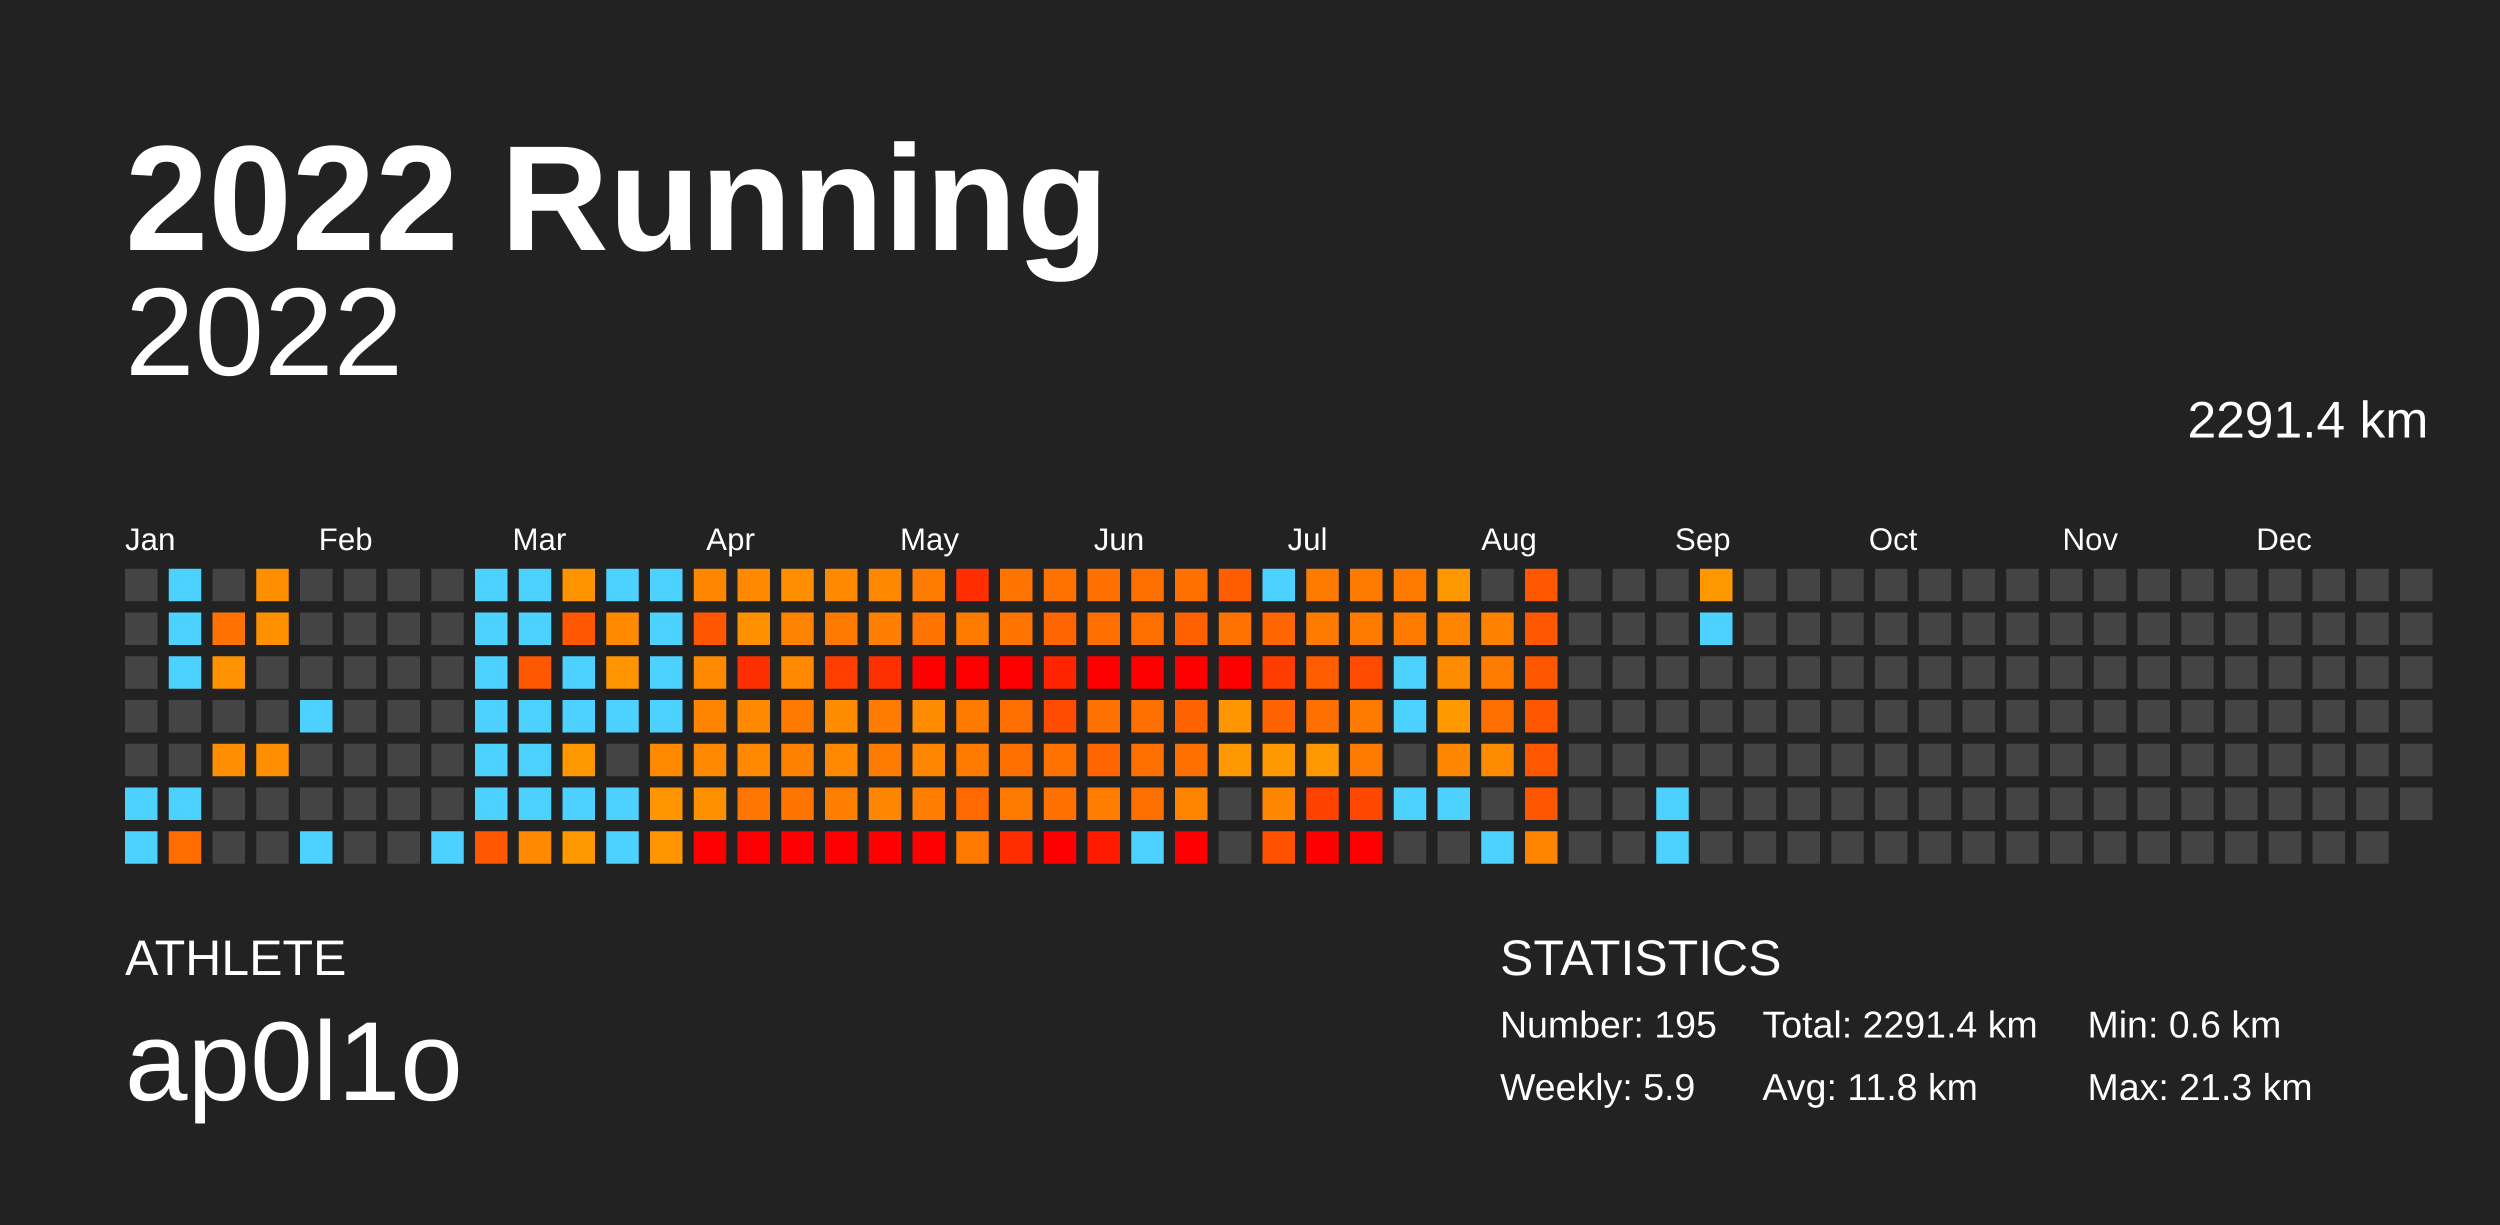
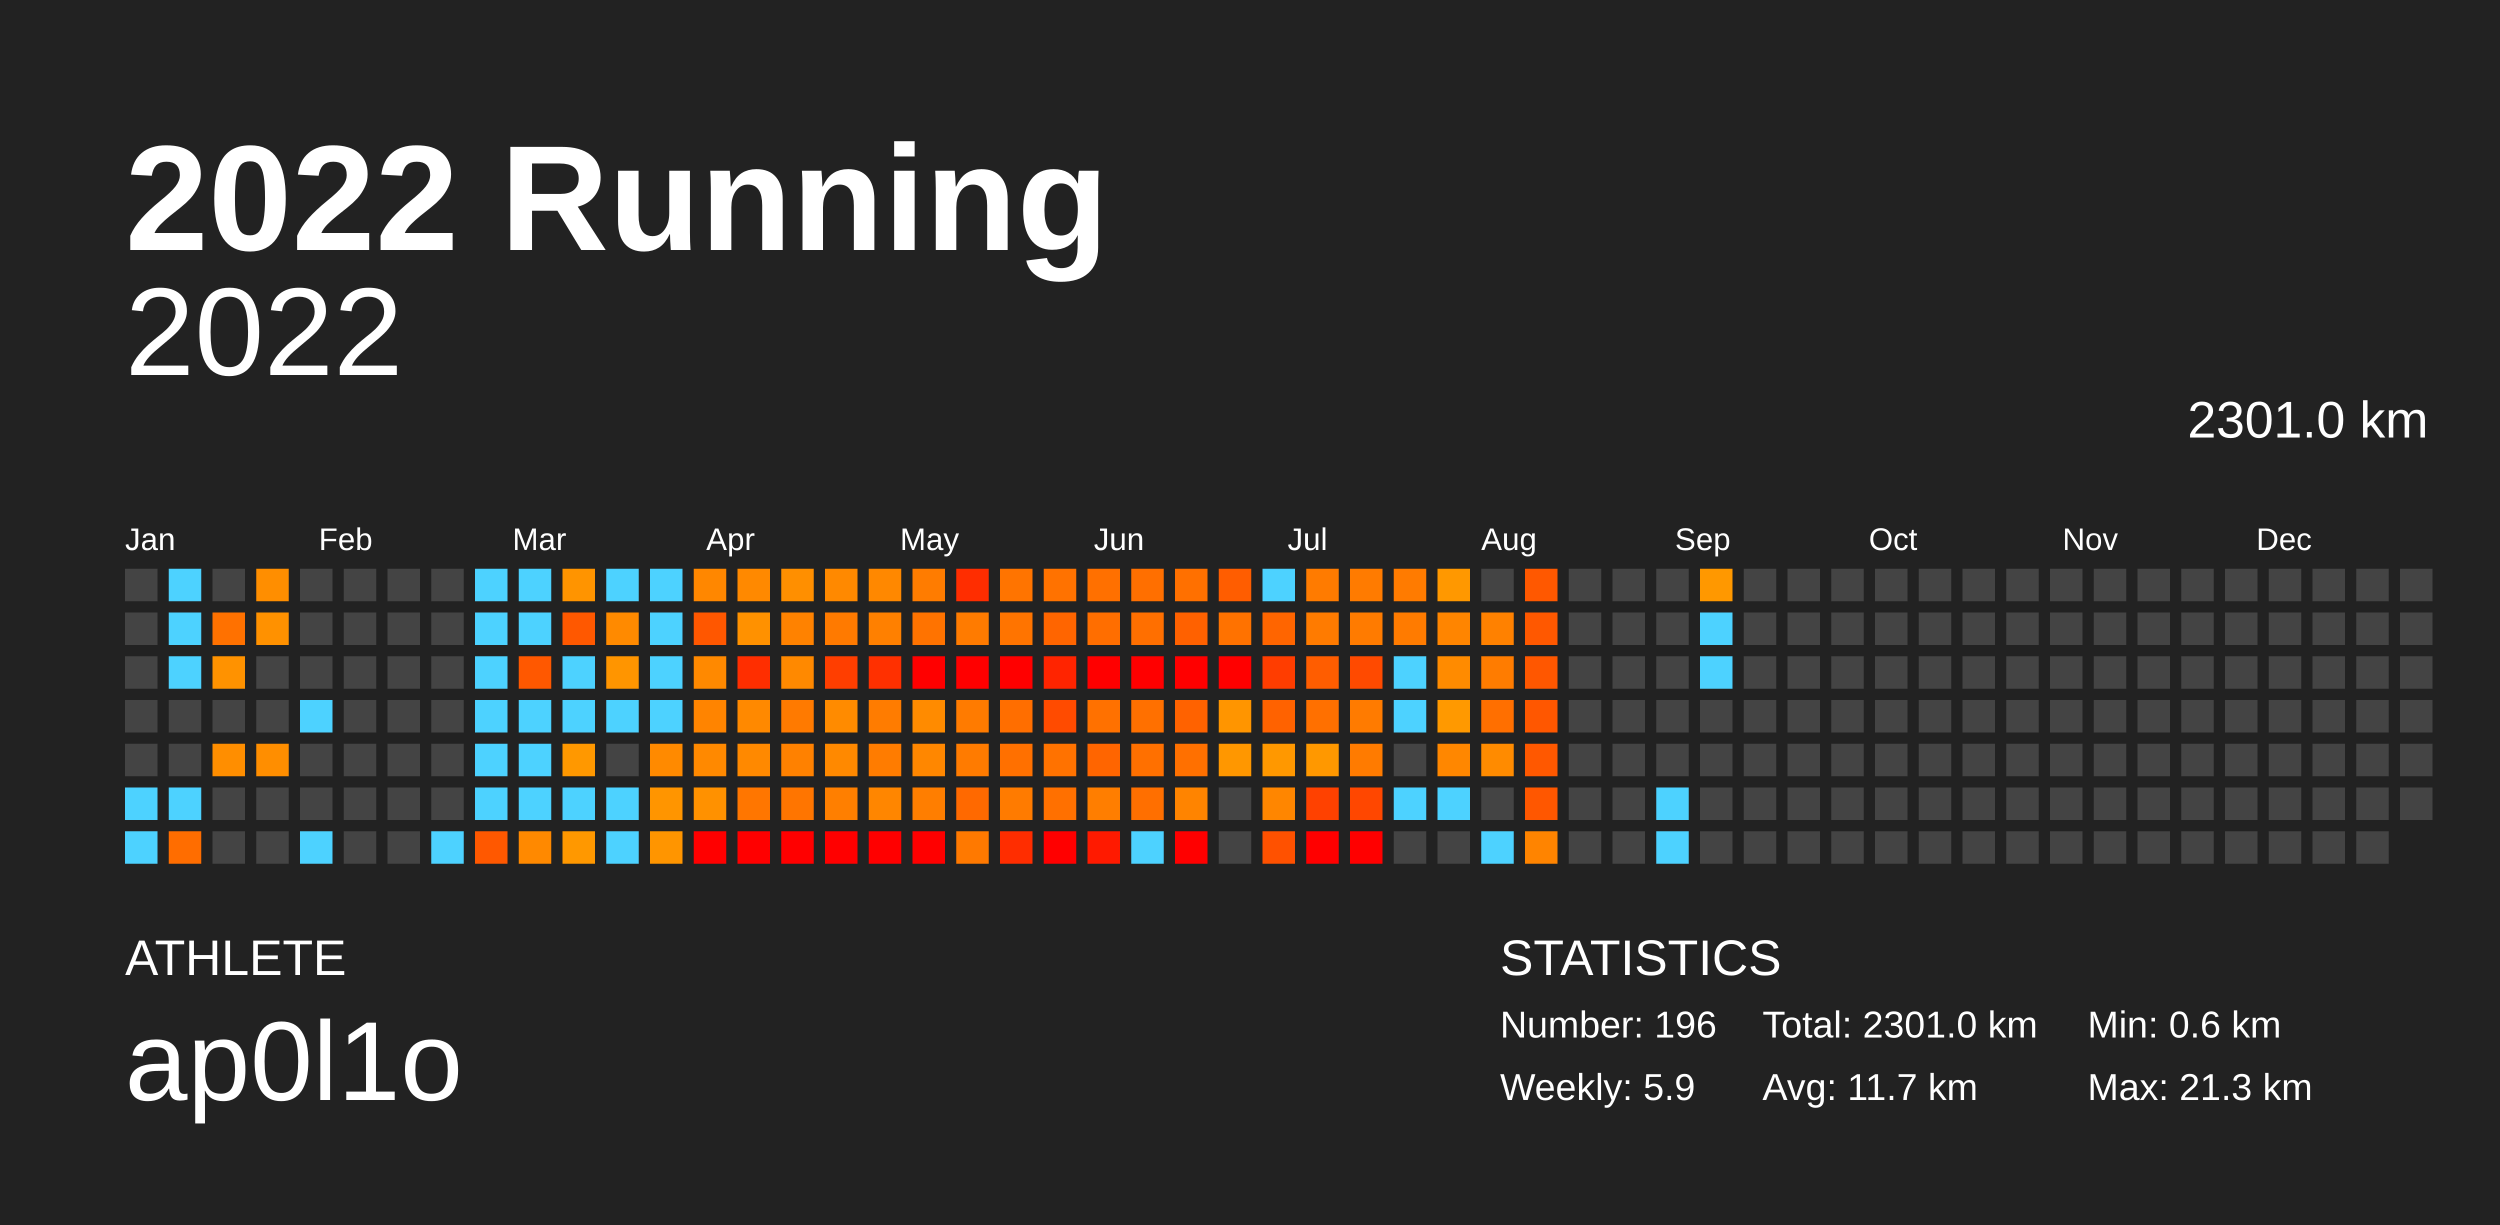
<svg xmlns="http://www.w3.org/2000/svg" baseProfile="full" height="98mm" version="1.1" viewBox="0,0,200,98" width="200mm">
  <defs />
  <rect fill="#222222" height="98" width="200" x="0" y="0" />
  <text fill="#FFFFFF" style="font-size:12px; font-family:Arial; font-weight:bold;" x="10" y="20">2022 Running</text>
  <text fill="#FFFFFF" style="font-size:4px; font-family:Arial" x="10" y="78">ATHLETE</text>
  <text fill="#FFFFFF" style="font-size:9px; font-family:Arial" x="10" y="88">ap0l1o</text>
  <text fill="#FFFFFF" style="font-size:4px; font-family:Arial" x="120" y="78">STATISTICS</text>
-   <text fill="#FFFFFF" style="font-size:3px; font-family:Arial" x="120" y="83">Number: 195</text>
+   <text fill="#FFFFFF" style="font-size:3px; font-family:Arial" x="120" y="83">Number: 196</text>
  <text fill="#FFFFFF" style="font-size:3px; font-family:Arial" x="120" y="88">Weekly: 5.9</text>
-   <text fill="#FFFFFF" style="font-size:3px; font-family:Arial" x="141" y="83">Total: 2291.4 km</text>
-   <text fill="#FFFFFF" style="font-size:3px; font-family:Arial" x="141" y="88">Avg: 11.8 km</text>
+   <text fill="#FFFFFF" style="font-size:3px; font-family:Arial" x="141" y="83">Total: 2301.0 km</text>
+   <text fill="#FFFFFF" style="font-size:3px; font-family:Arial" x="141" y="88">Avg: 11.7 km</text>
  <text fill="#FFFFFF" style="font-size:3px; font-family:Arial" x="167" y="83">Min: 0.6 km</text>
  <text fill="#FFFFFF" style="font-size:3px; font-family:Arial" x="167" y="88">Max: 21.3 km</text>
  <text alignment-baseline="hanging" fill="#FFFFFF" style="font-size:10.0px; font-family:Arial;" x="10" y="30">2022</text>
-   <text alignment-baseline="hanging" fill="#FFFFFF" style="font-size:4.125px; font-family:Arial;" x="175" y="35">2291.4 km</text>
+   <text alignment-baseline="hanging" fill="#FFFFFF" style="font-size:4.125px; font-family:Arial;" x="175" y="35">2301.0 km</text>
  <text fill="#FFFFFF" style="font-size:2.5px; font-family:Arial" x="10.0" y="44">Jan</text>
  <text fill="#FFFFFF" style="font-size:2.5px; font-family:Arial" x="25.5" y="44">Feb</text>
  <text fill="#FFFFFF" style="font-size:2.5px; font-family:Arial" x="41.0" y="44">Mar</text>
  <text fill="#FFFFFF" style="font-size:2.5px; font-family:Arial" x="56.5" y="44">Apr</text>
  <text fill="#FFFFFF" style="font-size:2.5px; font-family:Arial" x="72.0" y="44">May</text>
  <text fill="#FFFFFF" style="font-size:2.5px; font-family:Arial" x="87.5" y="44">Jun</text>
  <text fill="#FFFFFF" style="font-size:2.5px; font-family:Arial" x="103.0" y="44">Jul</text>
  <text fill="#FFFFFF" style="font-size:2.5px; font-family:Arial" x="118.5" y="44">Aug</text>
  <text fill="#FFFFFF" style="font-size:2.5px; font-family:Arial" x="134.0" y="44">Sep</text>
  <text fill="#FFFFFF" style="font-size:2.5px; font-family:Arial" x="149.5" y="44">Oct</text>
  <text fill="#FFFFFF" style="font-size:2.5px; font-family:Arial" x="165.0" y="44">Nov</text>
  <text fill="#FFFFFF" style="font-size:2.5px; font-family:Arial" x="180.5" y="44">Dec</text>
  <rect fill="#444444" height="2.6" width="2.6" x="10.0" y="45.5" />
  <rect fill="#444444" height="2.6" width="2.6" x="10.0" y="49.0" />
  <rect fill="#444444" height="2.6" width="2.6" x="10.0" y="52.5" />
  <rect fill="#444444" height="2.6" width="2.6" x="10.0" y="56.0" />
  <rect fill="#444444" height="2.6" width="2.6" x="10.0" y="59.5" />
  <rect fill="#4dd2ff" height="2.6" width="2.6" x="10.0" y="63.0" />
  <rect fill="#4dd2ff" height="2.6" width="2.6" x="10.0" y="66.5" />
  <rect fill="#4dd2ff" height="2.6" width="2.6" x="13.5" y="45.5" />
  <rect fill="#4dd2ff" height="2.6" width="2.6" x="13.5" y="49.0" />
  <rect fill="#4dd2ff" height="2.6" width="2.6" x="13.5" y="52.5" />
  <rect fill="#444444" height="2.6" width="2.6" x="13.5" y="56.0" />
  <rect fill="#444444" height="2.6" width="2.6" x="13.5" y="59.5" />
  <rect fill="#4dd2ff" height="2.6" width="2.6" x="13.5" y="63.0" />
  <rect fill="#ff6d00" height="2.6" width="2.6" x="13.5" y="66.5" />
  <rect fill="#444444" height="2.6" width="2.6" x="17.0" y="45.5" />
  <rect fill="#ff7100" height="2.6" width="2.6" x="17.0" y="49.0" />
  <rect fill="#ff9200" height="2.6" width="2.6" x="17.0" y="52.5" />
  <rect fill="#444444" height="2.6" width="2.6" x="17.0" y="56.0" />
  <rect fill="#ff8e00" height="2.6" width="2.6" x="17.0" y="59.5" />
  <rect fill="#444444" height="2.6" width="2.6" x="17.0" y="63.0" />
  <rect fill="#444444" height="2.6" width="2.6" x="17.0" y="66.5" />
  <rect fill="#ff8e00" height="2.6" width="2.6" x="20.5" y="45.5" />
  <rect fill="#ff9100" height="2.6" width="2.6" x="20.5" y="49.0" />
  <rect fill="#444444" height="2.6" width="2.6" x="20.5" y="52.5" />
  <rect fill="#444444" height="2.6" width="2.6" x="20.5" y="56.0" />
  <rect fill="#ff8e00" height="2.6" width="2.6" x="20.5" y="59.5" />
  <rect fill="#444444" height="2.6" width="2.6" x="20.5" y="63.0" />
  <rect fill="#444444" height="2.6" width="2.6" x="20.5" y="66.5" />
  <rect fill="#444444" height="2.6" width="2.6" x="24.0" y="45.5" />
  <rect fill="#444444" height="2.6" width="2.6" x="24.0" y="49.0" />
  <rect fill="#444444" height="2.6" width="2.6" x="24.0" y="52.5" />
  <rect fill="#4dd2ff" height="2.6" width="2.6" x="24.0" y="56.0" />
  <rect fill="#444444" height="2.6" width="2.6" x="24.0" y="59.5" />
  <rect fill="#444444" height="2.6" width="2.6" x="24.0" y="63.0" />
  <rect fill="#4dd2ff" height="2.6" width="2.6" x="24.0" y="66.5" />
  <rect fill="#444444" height="2.6" width="2.6" x="27.5" y="45.5" />
  <rect fill="#444444" height="2.6" width="2.6" x="27.5" y="49.0" />
  <rect fill="#444444" height="2.6" width="2.6" x="27.5" y="52.5" />
  <rect fill="#444444" height="2.6" width="2.6" x="27.5" y="56.0" />
  <rect fill="#444444" height="2.6" width="2.6" x="27.5" y="59.5" />
  <rect fill="#444444" height="2.6" width="2.6" x="27.5" y="63.0" />
  <rect fill="#444444" height="2.6" width="2.6" x="27.5" y="66.5" />
  <rect fill="#444444" height="2.6" width="2.6" x="31.0" y="45.5" />
  <rect fill="#444444" height="2.6" width="2.6" x="31.0" y="49.0" />
  <rect fill="#444444" height="2.6" width="2.6" x="31.0" y="52.5" />
  <rect fill="#444444" height="2.6" width="2.6" x="31.0" y="56.0" />
  <rect fill="#444444" height="2.6" width="2.6" x="31.0" y="59.5" />
  <rect fill="#444444" height="2.6" width="2.6" x="31.0" y="63.0" />
  <rect fill="#444444" height="2.6" width="2.6" x="31.0" y="66.5" />
  <rect fill="#444444" height="2.6" width="2.6" x="34.5" y="45.5" />
  <rect fill="#444444" height="2.6" width="2.6" x="34.5" y="49.0" />
  <rect fill="#444444" height="2.6" width="2.6" x="34.5" y="52.5" />
  <rect fill="#444444" height="2.6" width="2.6" x="34.5" y="56.0" />
  <rect fill="#444444" height="2.6" width="2.6" x="34.5" y="59.5" />
  <rect fill="#444444" height="2.6" width="2.6" x="34.5" y="63.0" />
  <rect fill="#4dd2ff" height="2.6" width="2.6" x="34.5" y="66.5" />
  <rect fill="#4dd2ff" height="2.6" width="2.6" x="38.0" y="45.5" />
  <rect fill="#4dd2ff" height="2.6" width="2.6" x="38.0" y="49.0" />
  <rect fill="#4dd2ff" height="2.6" width="2.6" x="38.0" y="52.5" />
  <rect fill="#4dd2ff" height="2.6" width="2.6" x="38.0" y="56.0" />
  <rect fill="#4dd2ff" height="2.6" width="2.6" x="38.0" y="59.5" />
  <rect fill="#4dd2ff" height="2.6" width="2.6" x="38.0" y="63.0" />
  <rect fill="#ff5800" height="2.6" width="2.6" x="38.0" y="66.5" />
  <rect fill="#4dd2ff" height="2.6" width="2.6" x="41.5" y="45.5" />
  <rect fill="#4dd2ff" height="2.6" width="2.6" x="41.5" y="49.0" />
  <rect fill="#ff5800" height="2.6" width="2.6" x="41.5" y="52.5" />
  <rect fill="#4dd2ff" height="2.6" width="2.6" x="41.5" y="56.0" />
  <rect fill="#4dd2ff" height="2.6" width="2.6" x="41.5" y="59.5" />
  <rect fill="#4dd2ff" height="2.6" width="2.6" x="41.5" y="63.0" />
  <rect fill="#ff8900" height="2.6" width="2.6" x="41.5" y="66.5" />
  <rect fill="#ff9400" height="2.6" width="2.6" x="45.0" y="45.5" />
  <rect fill="#ff5800" height="2.6" width="2.6" x="45.0" y="49.0" />
  <rect fill="#4dd2ff" height="2.6" width="2.6" x="45.0" y="52.5" />
  <rect fill="#4dd2ff" height="2.6" width="2.6" x="45.0" y="56.0" />
  <rect fill="#ff9800" height="2.6" width="2.6" x="45.0" y="59.5" />
  <rect fill="#4dd2ff" height="2.6" width="2.6" x="45.0" y="63.0" />
  <rect fill="#ff9800" height="2.6" width="2.6" x="45.0" y="66.5" />
  <rect fill="#4dd2ff" height="2.6" width="2.6" x="48.5" y="45.5" />
  <rect fill="#ff8a00" height="2.6" width="2.6" x="48.5" y="49.0" />
  <rect fill="#ff9500" height="2.6" width="2.6" x="48.5" y="52.5" />
  <rect fill="#4dd2ff" height="2.6" width="2.6" x="48.5" y="56.0" />
  <rect fill="#444444" height="2.6" width="2.6" x="48.5" y="59.5" />
  <rect fill="#4dd2ff" height="2.6" width="2.6" x="48.5" y="63.0" />
  <rect fill="#4dd2ff" height="2.6" width="2.6" x="48.5" y="66.5" />
  <rect fill="#4dd2ff" height="2.6" width="2.6" x="52.0" y="45.5" />
  <rect fill="#4dd2ff" height="2.6" width="2.6" x="52.0" y="49.0" />
  <rect fill="#4dd2ff" height="2.6" width="2.6" x="52.0" y="52.5" />
  <rect fill="#4dd2ff" height="2.6" width="2.6" x="52.0" y="56.0" />
  <rect fill="#ff8a00" height="2.6" width="2.6" x="52.0" y="59.5" />
  <rect fill="#ff9500" height="2.6" width="2.6" x="52.0" y="63.0" />
  <rect fill="#ff9500" height="2.6" width="2.6" x="52.0" y="66.5" />
  <rect fill="#ff8700" height="2.6" width="2.6" x="55.5" y="45.5" />
  <rect fill="#ff5700" height="2.6" width="2.6" x="55.5" y="49.0" />
  <rect fill="#ff8900" height="2.6" width="2.6" x="55.5" y="52.5" />
  <rect fill="#ff8400" height="2.6" width="2.6" x="55.5" y="56.0" />
  <rect fill="#ff8900" height="2.6" width="2.6" x="55.5" y="59.5" />
  <rect fill="#ff9100" height="2.6" width="2.6" x="55.5" y="63.0" />
  <rect fill="red" height="2.6" width="2.6" x="55.5" y="66.5" />
  <rect fill="#ff8900" height="2.6" width="2.6" x="59.0" y="45.5" />
  <rect fill="#ff9100" height="2.6" width="2.6" x="59.0" y="49.0" />
  <rect fill="#ff2e00" height="2.6" width="2.6" x="59.0" y="52.5" />
  <rect fill="#ff8900" height="2.6" width="2.6" x="59.0" y="56.0" />
  <rect fill="#ff8900" height="2.6" width="2.6" x="59.0" y="59.5" />
  <rect fill="#ff7600" height="2.6" width="2.6" x="59.0" y="63.0" />
  <rect fill="red" height="2.6" width="2.6" x="59.0" y="66.5" />
  <rect fill="#ff8f00" height="2.6" width="2.6" x="62.5" y="45.5" />
  <rect fill="#ff8200" height="2.6" width="2.6" x="62.5" y="49.0" />
  <rect fill="#ff8900" height="2.6" width="2.6" x="62.5" y="52.5" />
  <rect fill="#ff7a00" height="2.6" width="2.6" x="62.5" y="56.0" />
  <rect fill="#ff8100" height="2.6" width="2.6" x="62.5" y="59.5" />
  <rect fill="#ff7500" height="2.6" width="2.6" x="62.5" y="63.0" />
  <rect fill="red" height="2.6" width="2.6" x="62.5" y="66.5" />
  <rect fill="#ff8900" height="2.6" width="2.6" x="66.0" y="45.5" />
  <rect fill="#ff7a00" height="2.6" width="2.6" x="66.0" y="49.0" />
  <rect fill="#ff3e00" height="2.6" width="2.6" x="66.0" y="52.5" />
  <rect fill="#ff8b00" height="2.6" width="2.6" x="66.0" y="56.0" />
  <rect fill="#ff8900" height="2.6" width="2.6" x="66.0" y="59.5" />
  <rect fill="#ff7f00" height="2.6" width="2.6" x="66.0" y="63.0" />
  <rect fill="red" height="2.6" width="2.6" x="66.0" y="66.5" />
  <rect fill="#ff8800" height="2.6" width="2.6" x="69.5" y="45.5" />
  <rect fill="#ff8000" height="2.6" width="2.6" x="69.5" y="49.0" />
  <rect fill="#ff3000" height="2.6" width="2.6" x="69.5" y="52.5" />
  <rect fill="#ff7c00" height="2.6" width="2.6" x="69.5" y="56.0" />
  <rect fill="#ff7c00" height="2.6" width="2.6" x="69.5" y="59.5" />
  <rect fill="#ff8600" height="2.6" width="2.6" x="69.5" y="63.0" />
  <rect fill="red" height="2.6" width="2.6" x="69.5" y="66.5" />
  <rect fill="#ff7c00" height="2.6" width="2.6" x="73.0" y="45.5" />
  <rect fill="#ff7300" height="2.6" width="2.6" x="73.0" y="49.0" />
  <rect fill="red" height="2.6" width="2.6" x="73.0" y="52.5" />
  <rect fill="#ff8b00" height="2.6" width="2.6" x="73.0" y="56.0" />
  <rect fill="#ff8700" height="2.6" width="2.6" x="73.0" y="59.5" />
  <rect fill="#ff7e00" height="2.6" width="2.6" x="73.0" y="63.0" />
  <rect fill="red" height="2.6" width="2.6" x="73.0" y="66.5" />
  <rect fill="#ff2d00" height="2.6" width="2.6" x="76.5" y="45.5" />
  <rect fill="#ff7b00" height="2.6" width="2.6" x="76.5" y="49.0" />
  <rect fill="red" height="2.6" width="2.6" x="76.5" y="52.5" />
  <rect fill="#ff7b00" height="2.6" width="2.6" x="76.5" y="56.0" />
  <rect fill="#ff7b00" height="2.6" width="2.6" x="76.5" y="59.5" />
  <rect fill="#ff6900" height="2.6" width="2.6" x="76.5" y="63.0" />
  <rect fill="#ff7900" height="2.6" width="2.6" x="76.5" y="66.5" />
  <rect fill="#ff7400" height="2.6" width="2.6" x="80.0" y="45.5" />
  <rect fill="#ff7400" height="2.6" width="2.6" x="80.0" y="49.0" />
  <rect fill="red" height="2.6" width="2.6" x="80.0" y="52.5" />
  <rect fill="#ff6e00" height="2.6" width="2.6" x="80.0" y="56.0" />
  <rect fill="#ff7000" height="2.6" width="2.6" x="80.0" y="59.5" />
  <rect fill="#ff7b00" height="2.6" width="2.6" x="80.0" y="63.0" />
  <rect fill="#ff2d00" height="2.6" width="2.6" x="80.0" y="66.5" />
  <rect fill="#ff7200" height="2.6" width="2.6" x="83.5" y="45.5" />
  <rect fill="#ff6500" height="2.6" width="2.6" x="83.5" y="49.0" />
  <rect fill="#ff2400" height="2.6" width="2.6" x="83.5" y="52.5" />
  <rect fill="#ff4b00" height="2.6" width="2.6" x="83.5" y="56.0" />
  <rect fill="#ff7200" height="2.6" width="2.6" x="83.5" y="59.5" />
  <rect fill="#ff7000" height="2.6" width="2.6" x="83.5" y="63.0" />
  <rect fill="red" height="2.6" width="2.6" x="83.5" y="66.5" />
  <rect fill="#ff7000" height="2.6" width="2.6" x="87.0" y="45.5" />
  <rect fill="#ff6e00" height="2.6" width="2.6" x="87.0" y="49.0" />
  <rect fill="red" height="2.6" width="2.6" x="87.0" y="52.5" />
  <rect fill="#ff7100" height="2.6" width="2.6" x="87.0" y="56.0" />
  <rect fill="#ff6500" height="2.6" width="2.6" x="87.0" y="59.5" />
  <rect fill="#ff7e00" height="2.6" width="2.6" x="87.0" y="63.0" />
  <rect fill="#ff1a00" height="2.6" width="2.6" x="87.0" y="66.5" />
  <rect fill="#ff6f00" height="2.6" width="2.6" x="90.5" y="45.5" />
  <rect fill="#ff6f00" height="2.6" width="2.6" x="90.5" y="49.0" />
  <rect fill="red" height="2.6" width="2.6" x="90.5" y="52.5" />
  <rect fill="#ff7000" height="2.6" width="2.6" x="90.5" y="56.0" />
  <rect fill="#ff7000" height="2.6" width="2.6" x="90.5" y="59.5" />
  <rect fill="#ff6f00" height="2.6" width="2.6" x="90.5" y="63.0" />
  <rect fill="#4dd2ff" height="2.6" width="2.6" x="90.5" y="66.5" />
  <rect fill="#ff7000" height="2.6" width="2.6" x="94.0" y="45.5" />
  <rect fill="#ff6100" height="2.6" width="2.6" x="94.0" y="49.0" />
  <rect fill="red" height="2.6" width="2.6" x="94.0" y="52.5" />
  <rect fill="#ff6200" height="2.6" width="2.6" x="94.0" y="56.0" />
  <rect fill="#ff7000" height="2.6" width="2.6" x="94.0" y="59.5" />
  <rect fill="#ff8400" height="2.6" width="2.6" x="94.0" y="63.0" />
  <rect fill="red" height="2.6" width="2.6" x="94.0" y="66.5" />
  <rect fill="#ff5d00" height="2.6" width="2.6" x="97.5" y="45.5" />
  <rect fill="#ff7200" height="2.6" width="2.6" x="97.5" y="49.0" />
  <rect fill="red" height="2.6" width="2.6" x="97.5" y="52.5" />
  <rect fill="#ff9500" height="2.6" width="2.6" x="97.5" y="56.0" />
  <rect fill="#ff9700" height="2.6" width="2.6" x="97.5" y="59.5" />
  <rect fill="#444444" height="2.6" width="2.6" x="97.5" y="63.0" />
  <rect fill="#444444" height="2.6" width="2.6" x="97.5" y="66.5" />
  <rect fill="#4dd2ff" height="2.6" width="2.6" x="101.0" y="45.5" />
  <rect fill="#ff6500" height="2.6" width="2.6" x="101.0" y="49.0" />
  <rect fill="#ff3d00" height="2.6" width="2.6" x="101.0" y="52.5" />
  <rect fill="#ff6200" height="2.6" width="2.6" x="101.0" y="56.0" />
  <rect fill="#ff9800" height="2.6" width="2.6" x="101.0" y="59.5" />
  <rect fill="#ff8600" height="2.6" width="2.6" x="101.0" y="63.0" />
  <rect fill="#ff5100" height="2.6" width="2.6" x="101.0" y="66.5" />
  <rect fill="#ff7b00" height="2.6" width="2.6" x="104.5" y="45.5" />
  <rect fill="#ff7b00" height="2.6" width="2.6" x="104.5" y="49.0" />
  <rect fill="#ff5d00" height="2.6" width="2.6" x="104.5" y="52.5" />
  <rect fill="#ff7000" height="2.6" width="2.6" x="104.5" y="56.0" />
  <rect fill="#ff9800" height="2.6" width="2.6" x="104.5" y="59.5" />
  <rect fill="#ff4100" height="2.6" width="2.6" x="104.5" y="63.0" />
  <rect fill="red" height="2.6" width="2.6" x="104.5" y="66.5" />
  <rect fill="#ff7b00" height="2.6" width="2.6" x="108.0" y="45.5" />
  <rect fill="#ff7b00" height="2.6" width="2.6" x="108.0" y="49.0" />
  <rect fill="#ff4a00" height="2.6" width="2.6" x="108.0" y="52.5" />
  <rect fill="#ff7b00" height="2.6" width="2.6" x="108.0" y="56.0" />
  <rect fill="#ff7b00" height="2.6" width="2.6" x="108.0" y="59.5" />
  <rect fill="#ff4700" height="2.6" width="2.6" x="108.0" y="63.0" />
  <rect fill="red" height="2.6" width="2.6" x="108.0" y="66.5" />
  <rect fill="#ff7b00" height="2.6" width="2.6" x="111.5" y="45.5" />
  <rect fill="#ff7b00" height="2.6" width="2.6" x="111.5" y="49.0" />
  <rect fill="#4dd2ff" height="2.6" width="2.6" x="111.5" y="52.5" />
  <rect fill="#4dd2ff" height="2.6" width="2.6" x="111.5" y="56.0" />
  <rect fill="#444444" height="2.6" width="2.6" x="111.5" y="59.5" />
  <rect fill="#4dd2ff" height="2.6" width="2.6" x="111.5" y="63.0" />
  <rect fill="#444444" height="2.6" width="2.6" x="111.5" y="66.5" />
  <rect fill="#ff9800" height="2.6" width="2.6" x="115.0" y="45.5" />
  <rect fill="#ff8500" height="2.6" width="2.6" x="115.0" y="49.0" />
  <rect fill="#ff8b00" height="2.6" width="2.6" x="115.0" y="52.5" />
  <rect fill="#ff9900" height="2.6" width="2.6" x="115.0" y="56.0" />
  <rect fill="#ff8700" height="2.6" width="2.6" x="115.0" y="59.5" />
  <rect fill="#4dd2ff" height="2.6" width="2.6" x="115.0" y="63.0" />
  <rect fill="#444444" height="2.6" width="2.6" x="115.0" y="66.5" />
  <rect fill="#444444" height="2.6" width="2.6" x="118.5" y="45.5" />
  <rect fill="#ff8100" height="2.6" width="2.6" x="118.5" y="49.0" />
  <rect fill="#ff7c00" height="2.6" width="2.6" x="118.5" y="52.5" />
  <rect fill="#ff6f00" height="2.6" width="2.6" x="118.5" y="56.0" />
  <rect fill="#ff8b00" height="2.6" width="2.6" x="118.5" y="59.5" />
  <rect fill="#444444" height="2.6" width="2.6" x="118.5" y="63.0" />
  <rect fill="#4dd2ff" height="2.6" width="2.6" x="118.5" y="66.5" />
  <rect fill="#ff5800" height="2.6" width="2.6" x="122.0" y="45.5" />
  <rect fill="#ff5800" height="2.6" width="2.6" x="122.0" y="49.0" />
  <rect fill="#ff5700" height="2.6" width="2.6" x="122.0" y="52.5" />
  <rect fill="#ff5700" height="2.6" width="2.6" x="122.0" y="56.0" />
  <rect fill="#ff5800" height="2.6" width="2.6" x="122.0" y="59.5" />
  <rect fill="#ff5700" height="2.6" width="2.6" x="122.0" y="63.0" />
  <rect fill="#ff8400" height="2.6" width="2.6" x="122.0" y="66.5" />
  <rect fill="#444444" height="2.6" width="2.6" x="125.5" y="45.5" />
  <rect fill="#444444" height="2.6" width="2.6" x="125.5" y="49.0" />
  <rect fill="#444444" height="2.6" width="2.6" x="125.5" y="52.5" />
  <rect fill="#444444" height="2.6" width="2.6" x="125.5" y="56.0" />
  <rect fill="#444444" height="2.6" width="2.6" x="125.5" y="59.5" />
  <rect fill="#444444" height="2.6" width="2.6" x="125.5" y="63.0" />
  <rect fill="#444444" height="2.6" width="2.6" x="125.5" y="66.5" />
  <rect fill="#444444" height="2.6" width="2.6" x="129.0" y="45.5" />
  <rect fill="#444444" height="2.6" width="2.6" x="129.0" y="49.0" />
  <rect fill="#444444" height="2.6" width="2.6" x="129.0" y="52.5" />
  <rect fill="#444444" height="2.6" width="2.6" x="129.0" y="56.0" />
  <rect fill="#444444" height="2.6" width="2.6" x="129.0" y="59.5" />
  <rect fill="#444444" height="2.6" width="2.6" x="129.0" y="63.0" />
  <rect fill="#444444" height="2.6" width="2.6" x="129.0" y="66.5" />
  <rect fill="#444444" height="2.6" width="2.6" x="132.5" y="45.5" />
  <rect fill="#444444" height="2.6" width="2.6" x="132.5" y="49.0" />
  <rect fill="#444444" height="2.6" width="2.6" x="132.5" y="52.5" />
  <rect fill="#444444" height="2.6" width="2.6" x="132.5" y="56.0" />
  <rect fill="#444444" height="2.6" width="2.6" x="132.5" y="59.5" />
  <rect fill="#4dd2ff" height="2.6" width="2.6" x="132.5" y="63.0" />
  <rect fill="#4dd2ff" height="2.6" width="2.6" x="132.5" y="66.5" />
  <rect fill="#ff9800" height="2.6" width="2.6" x="136.0" y="45.5" />
  <rect fill="#4dd2ff" height="2.6" width="2.6" x="136.0" y="49.0" />
-   <rect fill="#444444" height="2.6" width="2.6" x="136.0" y="52.5" />
+   <rect fill="#4dd2ff" height="2.6" width="2.6" x="136.0" y="52.5" />
  <rect fill="#444444" height="2.6" width="2.6" x="136.0" y="56.0" />
  <rect fill="#444444" height="2.6" width="2.6" x="136.0" y="59.5" />
  <rect fill="#444444" height="2.6" width="2.6" x="136.0" y="63.0" />
  <rect fill="#444444" height="2.6" width="2.6" x="136.0" y="66.5" />
  <rect fill="#444444" height="2.6" width="2.6" x="139.5" y="45.5" />
  <rect fill="#444444" height="2.6" width="2.6" x="139.5" y="49.0" />
  <rect fill="#444444" height="2.6" width="2.6" x="139.5" y="52.5" />
  <rect fill="#444444" height="2.6" width="2.6" x="139.5" y="56.0" />
  <rect fill="#444444" height="2.6" width="2.6" x="139.5" y="59.5" />
  <rect fill="#444444" height="2.6" width="2.6" x="139.5" y="63.0" />
  <rect fill="#444444" height="2.6" width="2.6" x="139.5" y="66.5" />
  <rect fill="#444444" height="2.6" width="2.6" x="143.0" y="45.5" />
  <rect fill="#444444" height="2.6" width="2.6" x="143.0" y="49.0" />
  <rect fill="#444444" height="2.6" width="2.6" x="143.0" y="52.5" />
  <rect fill="#444444" height="2.6" width="2.6" x="143.0" y="56.0" />
  <rect fill="#444444" height="2.6" width="2.6" x="143.0" y="59.5" />
  <rect fill="#444444" height="2.6" width="2.6" x="143.0" y="63.0" />
  <rect fill="#444444" height="2.6" width="2.6" x="143.0" y="66.5" />
  <rect fill="#444444" height="2.6" width="2.6" x="146.5" y="45.5" />
  <rect fill="#444444" height="2.6" width="2.6" x="146.5" y="49.0" />
  <rect fill="#444444" height="2.6" width="2.6" x="146.5" y="52.5" />
  <rect fill="#444444" height="2.6" width="2.6" x="146.5" y="56.0" />
  <rect fill="#444444" height="2.6" width="2.6" x="146.5" y="59.5" />
  <rect fill="#444444" height="2.6" width="2.6" x="146.5" y="63.0" />
  <rect fill="#444444" height="2.6" width="2.6" x="146.5" y="66.5" />
  <rect fill="#444444" height="2.6" width="2.6" x="150.0" y="45.5" />
  <rect fill="#444444" height="2.6" width="2.6" x="150.0" y="49.0" />
  <rect fill="#444444" height="2.6" width="2.6" x="150.0" y="52.5" />
  <rect fill="#444444" height="2.6" width="2.6" x="150.0" y="56.0" />
  <rect fill="#444444" height="2.6" width="2.6" x="150.0" y="59.5" />
  <rect fill="#444444" height="2.6" width="2.6" x="150.0" y="63.0" />
  <rect fill="#444444" height="2.6" width="2.6" x="150.0" y="66.5" />
  <rect fill="#444444" height="2.6" width="2.6" x="153.5" y="45.5" />
  <rect fill="#444444" height="2.6" width="2.6" x="153.5" y="49.0" />
  <rect fill="#444444" height="2.6" width="2.6" x="153.5" y="52.5" />
  <rect fill="#444444" height="2.6" width="2.6" x="153.5" y="56.0" />
  <rect fill="#444444" height="2.6" width="2.6" x="153.5" y="59.5" />
  <rect fill="#444444" height="2.6" width="2.6" x="153.5" y="63.0" />
  <rect fill="#444444" height="2.6" width="2.6" x="153.5" y="66.5" />
  <rect fill="#444444" height="2.6" width="2.6" x="157.0" y="45.5" />
  <rect fill="#444444" height="2.6" width="2.6" x="157.0" y="49.0" />
  <rect fill="#444444" height="2.6" width="2.6" x="157.0" y="52.5" />
  <rect fill="#444444" height="2.6" width="2.6" x="157.0" y="56.0" />
  <rect fill="#444444" height="2.6" width="2.6" x="157.0" y="59.5" />
  <rect fill="#444444" height="2.6" width="2.6" x="157.0" y="63.0" />
  <rect fill="#444444" height="2.6" width="2.6" x="157.0" y="66.5" />
  <rect fill="#444444" height="2.6" width="2.6" x="160.5" y="45.5" />
  <rect fill="#444444" height="2.6" width="2.6" x="160.5" y="49.0" />
  <rect fill="#444444" height="2.6" width="2.6" x="160.5" y="52.5" />
  <rect fill="#444444" height="2.6" width="2.6" x="160.5" y="56.0" />
  <rect fill="#444444" height="2.6" width="2.6" x="160.5" y="59.5" />
  <rect fill="#444444" height="2.6" width="2.6" x="160.5" y="63.0" />
  <rect fill="#444444" height="2.6" width="2.6" x="160.5" y="66.5" />
  <rect fill="#444444" height="2.6" width="2.6" x="164.0" y="45.5" />
  <rect fill="#444444" height="2.6" width="2.6" x="164.0" y="49.0" />
  <rect fill="#444444" height="2.6" width="2.6" x="164.0" y="52.5" />
  <rect fill="#444444" height="2.6" width="2.6" x="164.0" y="56.0" />
  <rect fill="#444444" height="2.6" width="2.6" x="164.0" y="59.5" />
  <rect fill="#444444" height="2.6" width="2.6" x="164.0" y="63.0" />
  <rect fill="#444444" height="2.6" width="2.6" x="164.0" y="66.5" />
  <rect fill="#444444" height="2.6" width="2.6" x="167.5" y="45.5" />
  <rect fill="#444444" height="2.6" width="2.6" x="167.5" y="49.0" />
  <rect fill="#444444" height="2.6" width="2.6" x="167.5" y="52.5" />
  <rect fill="#444444" height="2.6" width="2.6" x="167.5" y="56.0" />
  <rect fill="#444444" height="2.6" width="2.6" x="167.5" y="59.5" />
  <rect fill="#444444" height="2.6" width="2.6" x="167.5" y="63.0" />
  <rect fill="#444444" height="2.6" width="2.6" x="167.5" y="66.5" />
  <rect fill="#444444" height="2.6" width="2.6" x="171.0" y="45.5" />
  <rect fill="#444444" height="2.6" width="2.6" x="171.0" y="49.0" />
  <rect fill="#444444" height="2.6" width="2.6" x="171.0" y="52.5" />
  <rect fill="#444444" height="2.6" width="2.6" x="171.0" y="56.0" />
  <rect fill="#444444" height="2.6" width="2.6" x="171.0" y="59.5" />
  <rect fill="#444444" height="2.6" width="2.6" x="171.0" y="63.0" />
  <rect fill="#444444" height="2.6" width="2.6" x="171.0" y="66.5" />
  <rect fill="#444444" height="2.6" width="2.6" x="174.5" y="45.5" />
  <rect fill="#444444" height="2.6" width="2.6" x="174.5" y="49.0" />
  <rect fill="#444444" height="2.6" width="2.6" x="174.5" y="52.5" />
  <rect fill="#444444" height="2.6" width="2.6" x="174.5" y="56.0" />
  <rect fill="#444444" height="2.6" width="2.6" x="174.5" y="59.5" />
  <rect fill="#444444" height="2.6" width="2.6" x="174.5" y="63.0" />
  <rect fill="#444444" height="2.6" width="2.6" x="174.5" y="66.5" />
  <rect fill="#444444" height="2.6" width="2.6" x="178.0" y="45.5" />
  <rect fill="#444444" height="2.6" width="2.6" x="178.0" y="49.0" />
  <rect fill="#444444" height="2.6" width="2.6" x="178.0" y="52.5" />
  <rect fill="#444444" height="2.6" width="2.6" x="178.0" y="56.0" />
  <rect fill="#444444" height="2.6" width="2.6" x="178.0" y="59.5" />
  <rect fill="#444444" height="2.6" width="2.6" x="178.0" y="63.0" />
  <rect fill="#444444" height="2.6" width="2.6" x="178.0" y="66.5" />
  <rect fill="#444444" height="2.6" width="2.6" x="181.5" y="45.5" />
  <rect fill="#444444" height="2.6" width="2.6" x="181.5" y="49.0" />
  <rect fill="#444444" height="2.6" width="2.6" x="181.5" y="52.5" />
  <rect fill="#444444" height="2.6" width="2.6" x="181.5" y="56.0" />
  <rect fill="#444444" height="2.6" width="2.6" x="181.5" y="59.5" />
  <rect fill="#444444" height="2.6" width="2.6" x="181.5" y="63.0" />
  <rect fill="#444444" height="2.6" width="2.6" x="181.5" y="66.5" />
  <rect fill="#444444" height="2.6" width="2.6" x="185.0" y="45.5" />
  <rect fill="#444444" height="2.6" width="2.6" x="185.0" y="49.0" />
  <rect fill="#444444" height="2.6" width="2.6" x="185.0" y="52.5" />
  <rect fill="#444444" height="2.6" width="2.6" x="185.0" y="56.0" />
  <rect fill="#444444" height="2.6" width="2.6" x="185.0" y="59.5" />
  <rect fill="#444444" height="2.6" width="2.6" x="185.0" y="63.0" />
  <rect fill="#444444" height="2.6" width="2.6" x="185.0" y="66.5" />
  <rect fill="#444444" height="2.6" width="2.6" x="188.5" y="45.5" />
  <rect fill="#444444" height="2.6" width="2.6" x="188.5" y="49.0" />
  <rect fill="#444444" height="2.6" width="2.6" x="188.5" y="52.5" />
  <rect fill="#444444" height="2.6" width="2.6" x="188.5" y="56.0" />
  <rect fill="#444444" height="2.6" width="2.6" x="188.5" y="59.5" />
  <rect fill="#444444" height="2.6" width="2.6" x="188.5" y="63.0" />
  <rect fill="#444444" height="2.6" width="2.6" x="188.5" y="66.5" />
  <rect fill="#444444" height="2.6" width="2.6" x="192.0" y="45.5" />
  <rect fill="#444444" height="2.6" width="2.6" x="192.0" y="49.0" />
  <rect fill="#444444" height="2.6" width="2.6" x="192.0" y="52.5" />
  <rect fill="#444444" height="2.6" width="2.6" x="192.0" y="56.0" />
  <rect fill="#444444" height="2.6" width="2.6" x="192.0" y="59.5" />
  <rect fill="#444444" height="2.6" width="2.6" x="192.0" y="63.0" />
</svg>
